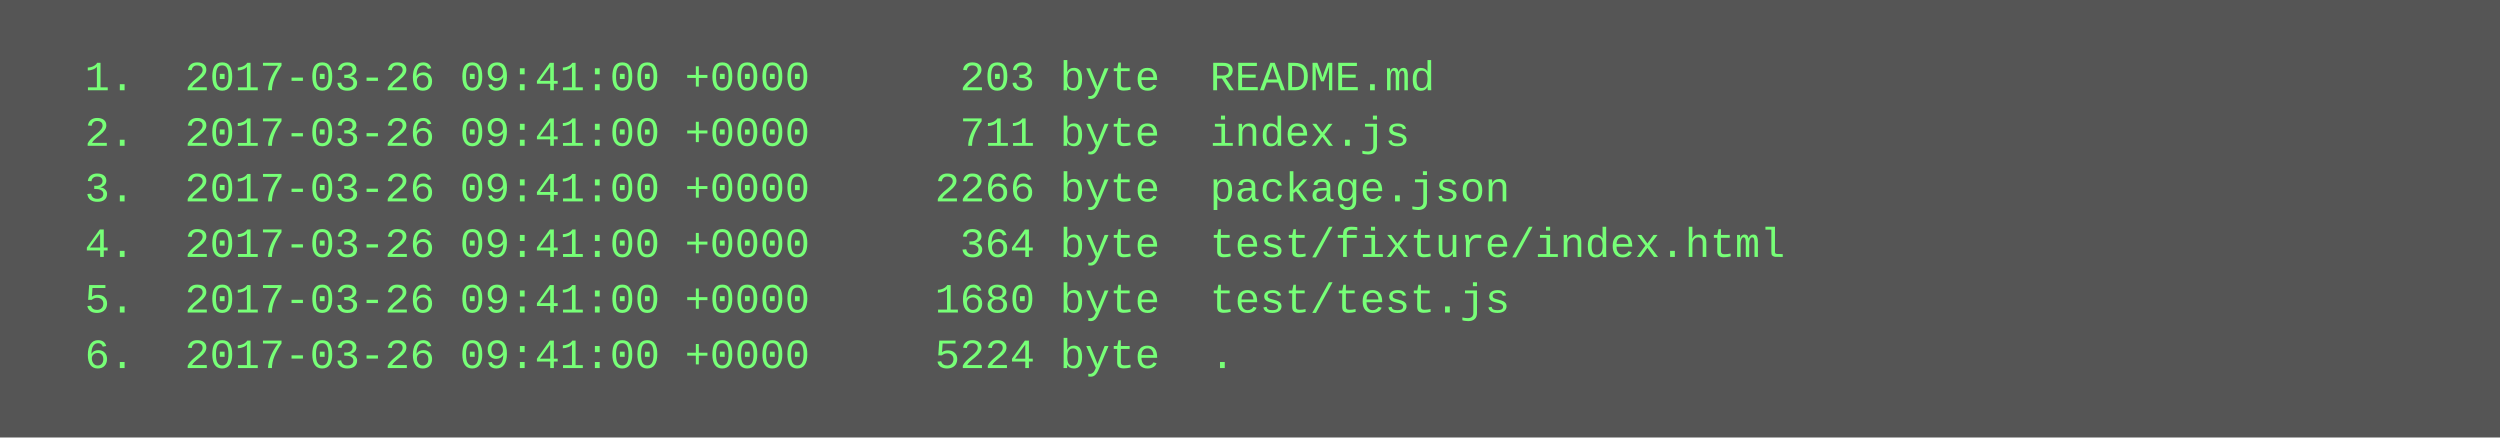
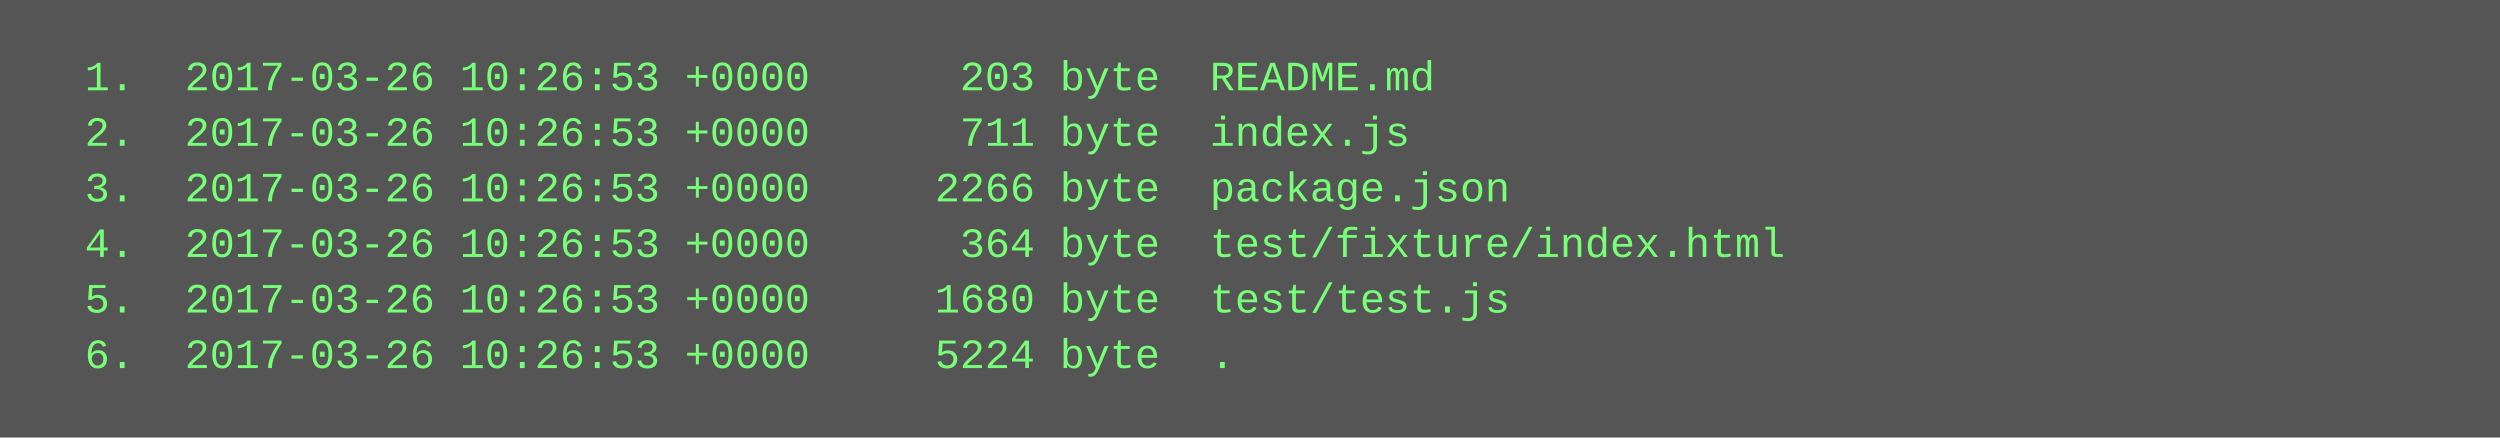
<svg xmlns="http://www.w3.org/2000/svg" height="126" width="720">
  <rect height="126" fill="#555" width="720" />
  <text fill="#7f7" font-family="Courier New" font-size="12" xml:space="preserve">
-     <tspan x="10" y="26">  1.  2017-03-26 09:41:00 +0000      203 byte  README.md</tspan>
-     <tspan x="10" y="42">  2.  2017-03-26 09:41:00 +0000      711 byte  index.js</tspan>
-     <tspan x="10" y="58">  3.  2017-03-26 09:41:00 +0000     2266 byte  package.json</tspan>
-     <tspan x="10" y="74">  4.  2017-03-26 09:41:00 +0000      364 byte  test/fixture/index.html</tspan>
-     <tspan x="10" y="90">  5.  2017-03-26 09:41:00 +0000     1680 byte  test/test.js</tspan>
-     <tspan x="10" y="106">  6.  2017-03-26 09:41:00 +0000     5224 byte  .</tspan>
+     <tspan x="10" y="26">  1.  2017-03-26 10:26:53 +0000      203 byte  README.md</tspan>
+     <tspan x="10" y="42">  2.  2017-03-26 10:26:53 +0000      711 byte  index.js</tspan>
+     <tspan x="10" y="58">  3.  2017-03-26 10:26:53 +0000     2266 byte  package.json</tspan>
+     <tspan x="10" y="74">  4.  2017-03-26 10:26:53 +0000      364 byte  test/fixture/index.html</tspan>
+     <tspan x="10" y="90">  5.  2017-03-26 10:26:53 +0000     1680 byte  test/test.js</tspan>
+     <tspan x="10" y="106">  6.  2017-03-26 10:26:53 +0000     5224 byte  .</tspan>
  </text>
</svg>
